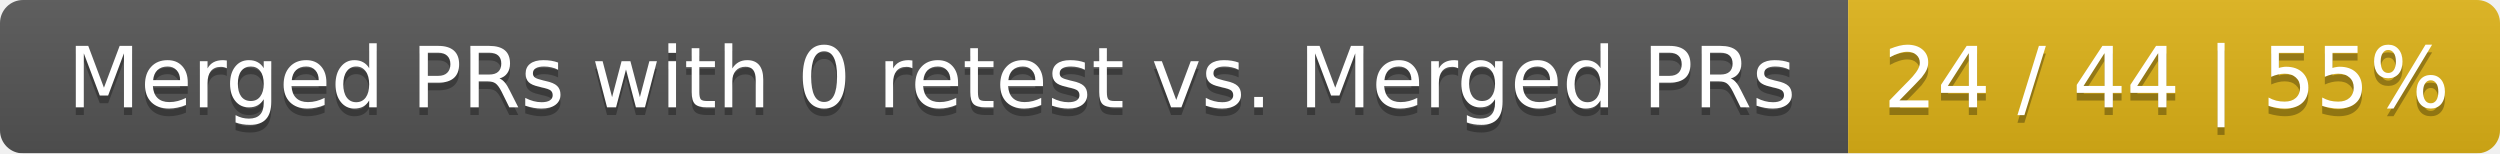
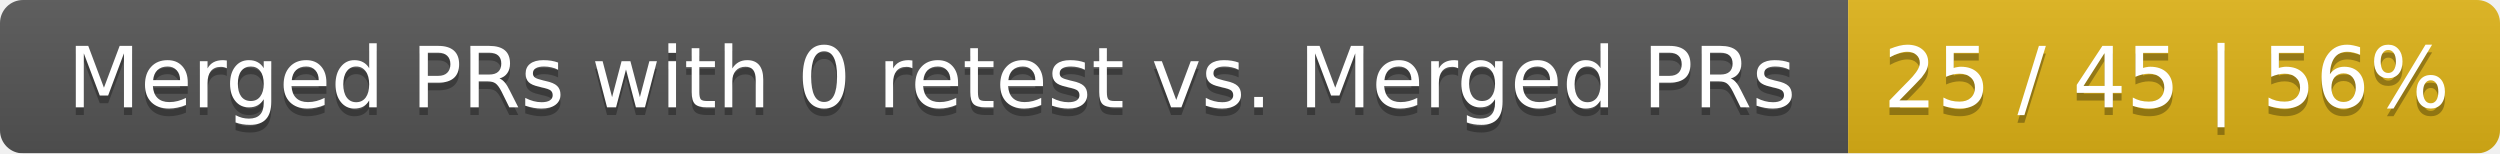
<svg xmlns="http://www.w3.org/2000/svg" width="326" height="20">
  <linearGradient id="smooth" x2="0" y2="100%">
    <stop offset="0" stop-color="#bbb" stop-opacity=".1" />
    <stop offset="1" stop-opacity=".1" />
  </linearGradient>
  <mask id="round">
    <rect width="326" height="20" rx="3" fill="#fff" />
  </mask>
  <g mask="url(#round)">
    <rect width="241" height="20" fill="#555" />
    <rect x="241" width="85" height="20" fill="#dfb317" />
    <rect width="326" height="20" fill="url(#smooth)" />
  </g>
  <g fill="#fff" text-anchor="middle" font-family="DejaVu Sans,Verdana,Geneva,sans-serif" font-size="11">
    <text x="121.5" y="15" fill="#010101" fill-opacity=".3">Merged PRs with 0 retest vs. Merged PRs</text>
    <text x="121.5" y="14">Merged PRs with 0 retest vs. Merged PRs</text>
-     <text x="282.5" y="15" fill="#010101" fill-opacity=".3">24 / 44 | 55%</text>
-     <text x="282.5" y="14">24 / 44 | 55%</text>
+     <text x="282.5" y="15" fill="#010101" fill-opacity=".3">25 / 45 | 56%</text>
+     <text x="282.5" y="14">25 / 45 | 56%</text>
  </g>
</svg>
